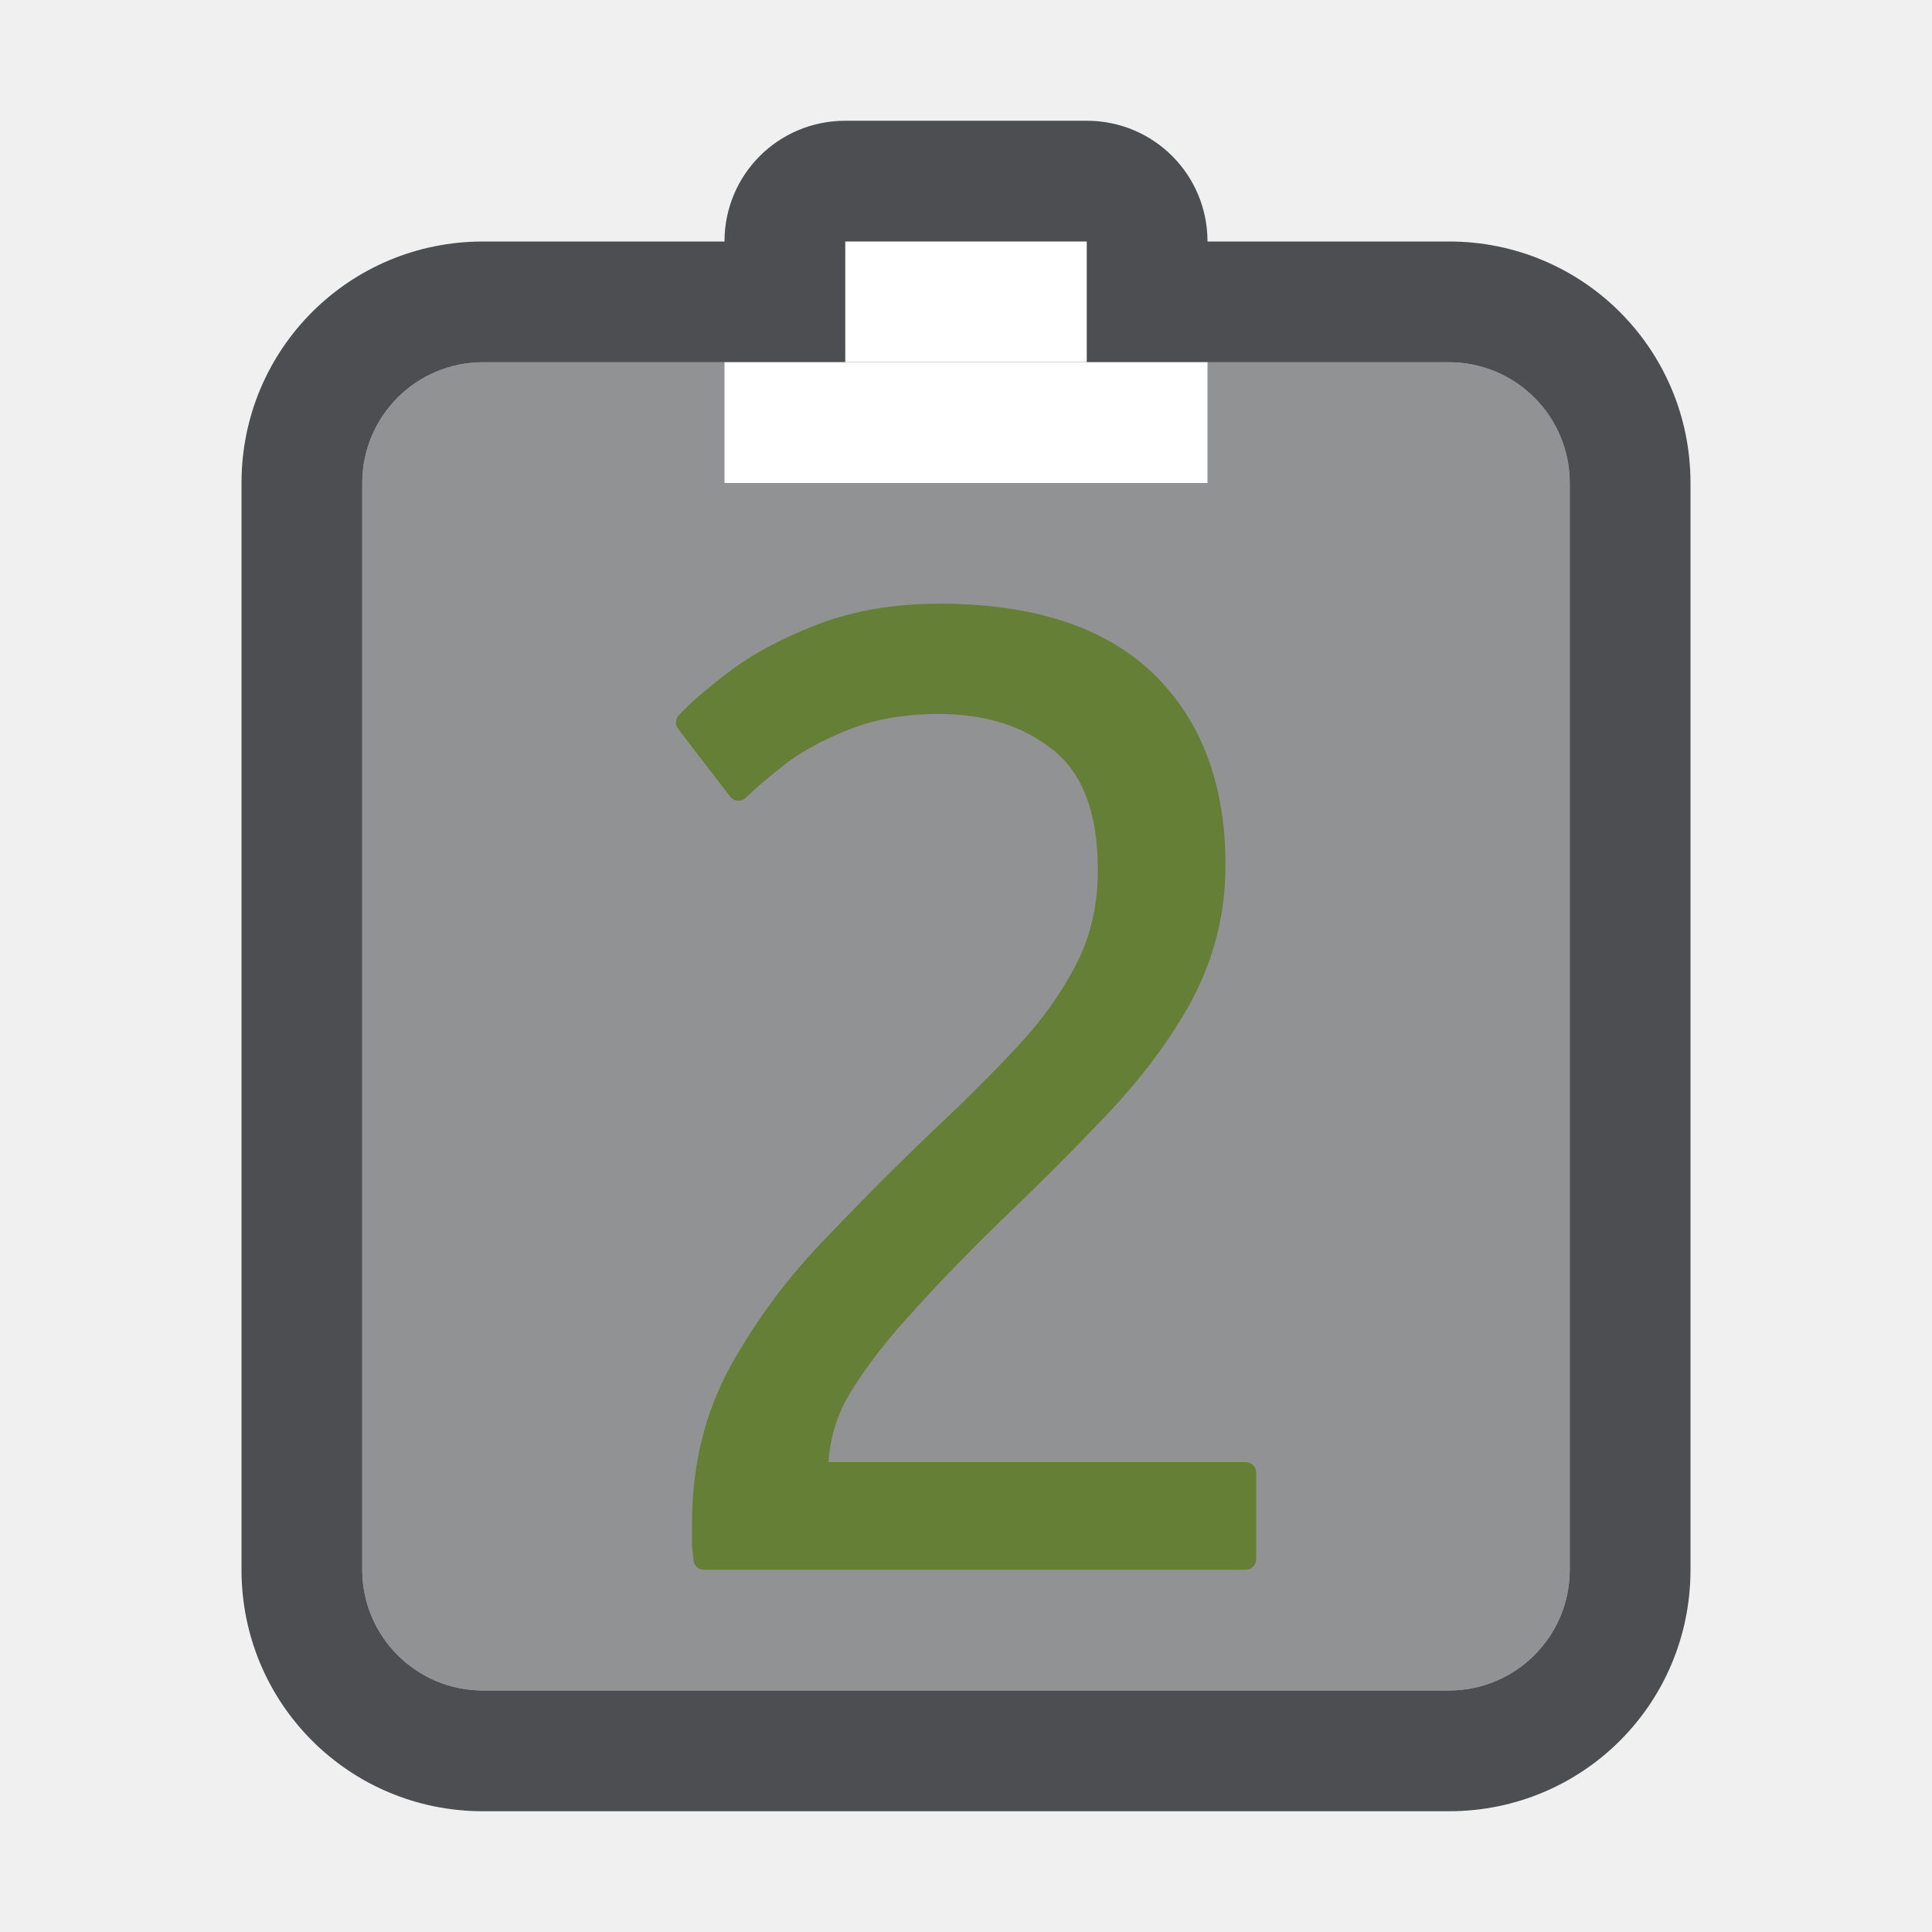
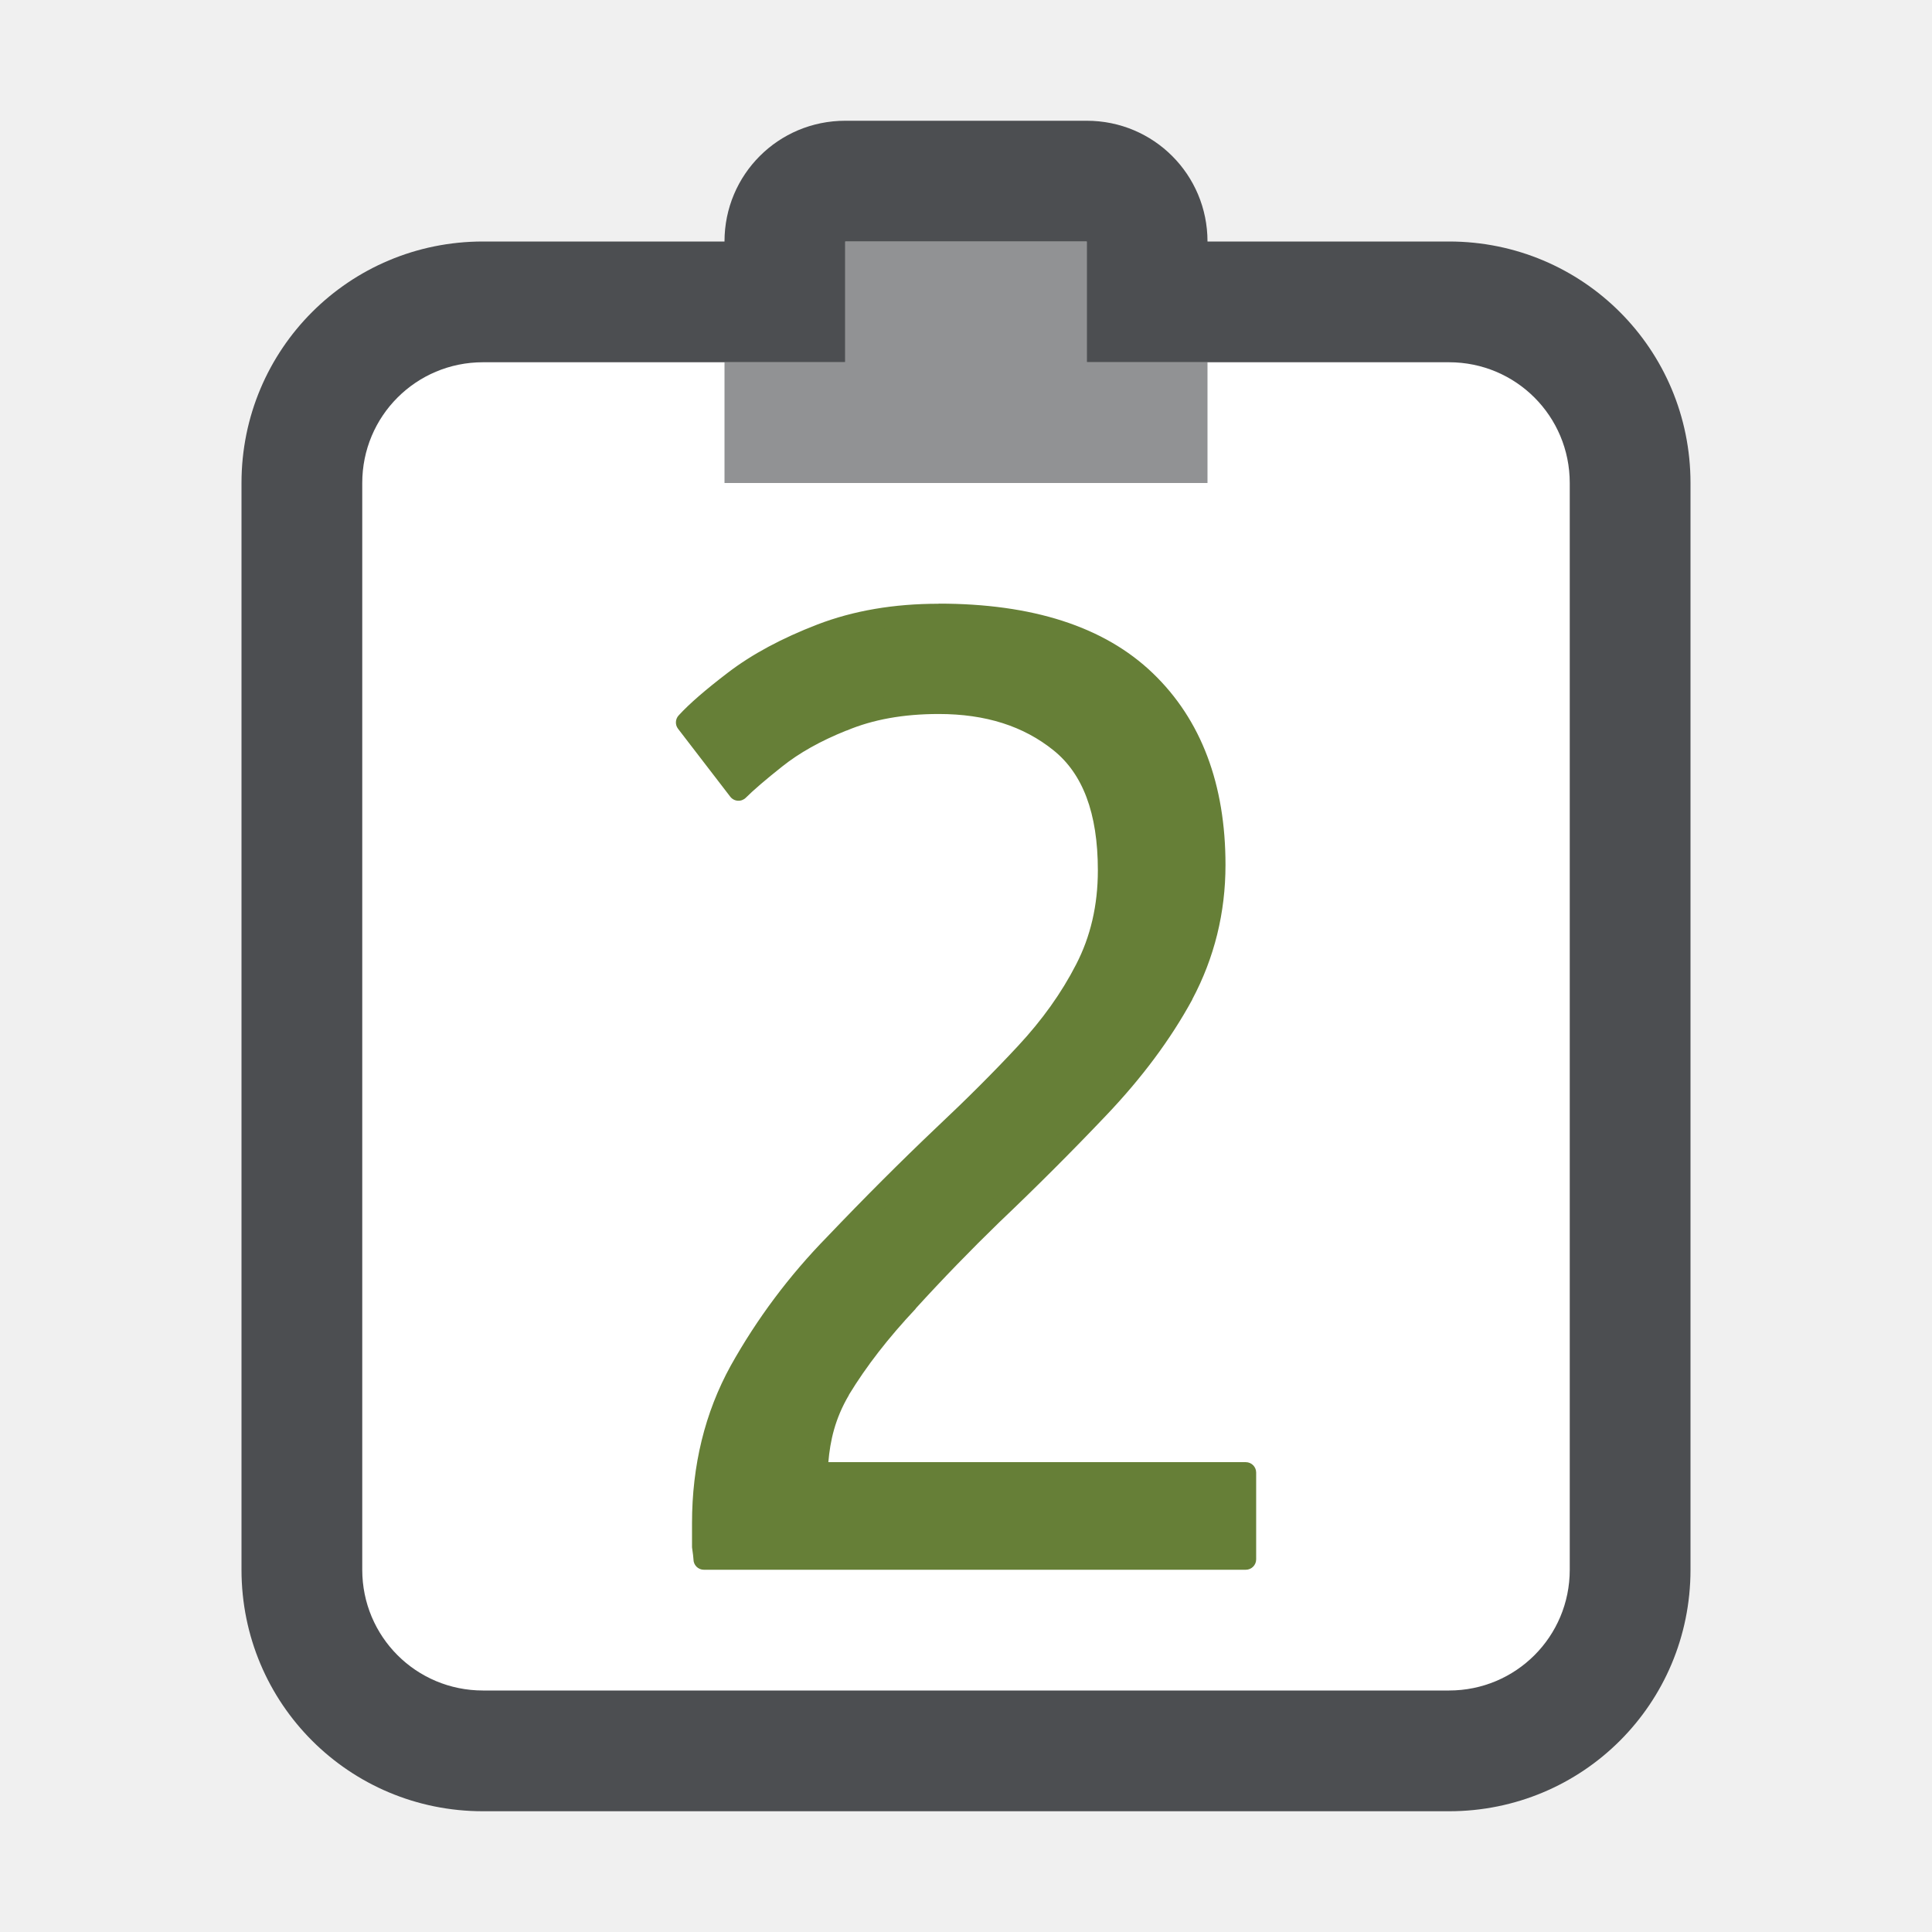
<svg xmlns="http://www.w3.org/2000/svg" version="1.1" viewBox="0 0 16 16">
-   <g>
-     <path d="m7 1c-0.554 0-1 0.446-1 1h-2c-1.108 0-2 0.892-2 2v9c0 1.108 0.892 2 2 2h8c1.106 0 2-0.889 2-2v-9c0-1.108-0.892-2-2-2h-2c0-0.554-0.446-1-1-1z" fill="#232629" opacity=".8" />
-     <rect x="3" y="3" width="10" height="11" rx="1" ry="1" fill="#ffffff" />
-     <rect x="7" y="2" width="2" height="1" fill="#ffffff" />
-     <rect x="3" y="3" width="10" height="11" rx="1" ry="1" fill="#232629" opacity=".5" />
-   </g>
-   <rect x="6" y="3" width="4" height="1" fill="#ffffff" fill-rule="evenodd" />
+   <path d="m7 1c-0.554 0-1 0.446-1 1h-2c-1.108 0-2 0.892-2 2v9c0 1.108 0.892 2 2 2h8c1.106 0 2-0.889 2-2v-9c0-1.108-0.892-2-2-2h-2c0-0.554-0.446-1-1-1z" fill="#232629" opacity=".8" />
+   <path d="m7 2v1h-3c-0.554 0-1 0.446-1 1v9c0 0.554 0.446 1 1 1h8c0.554 0 1-0.446 1-1v-9c0-0.554-0.446-1-1-1h-3v-1z" fill="#ffffff" />
+   <path d="m7 2v1h-1v1h4v-1h-1v-1z" fill="#232629" fill-rule="evenodd" opacity=".5" />
  <g fill="#667f37" stroke-linecap="round" stroke-linejoin="round">
    <path d="m5.828 12.914q0-0.033-0.011-0.111 0-0.077 0-0.188 0-0.696 0.31-1.26 0.321-0.575 0.785-1.05 0.464-0.486 0.907-0.907 0.376-0.354 0.674-0.674 0.31-0.332 0.497-0.696t0.188-0.818q0-0.741-0.398-1.061t-1.006-0.321q-0.453 0-0.796 0.144-0.332 0.133-0.553 0.31-0.21 0.166-0.31 0.265l-0.431-0.564q0.122-0.133 0.398-0.343 0.287-0.221 0.719-0.387t0.973-0.166q1.139 0 1.714 0.553 0.575 0.553 0.575 1.526 0 0.575-0.265 1.072-0.265 0.486-0.696 0.94-0.42 0.442-0.884 0.884-0.354 0.343-0.696 0.719-0.343 0.365-0.564 0.73-0.21 0.354-0.21 0.685h3.571v0.719z" stop-color="#000000" style="font-variant-ligatures:none" />
    <path d="m7.773 5c-0.37 0-0.705 0.057-1.004 0.172-0.293 0.113-0.54 0.245-0.74 0.398-0.186 0.142-0.32 0.258-0.408 0.354a0.086 0.086 0 0 0-0.006 0.111l0.432 0.562a0.086 0.086 0 0 0 0.129 0.01c0.062-0.062 0.164-0.15 0.303-0.26 0.139-0.111 0.316-0.211 0.531-0.297a0.086 0.086 0 0 0 0.002 0c0.216-0.091 0.469-0.137 0.762-0.137 0.39 0 0.703 0.101 0.951 0.301 0.24 0.193 0.367 0.516 0.367 0.994 0 0.29-0.061 0.549-0.18 0.779-0.121 0.236-0.281 0.46-0.482 0.676-0.197 0.212-0.422 0.437-0.672 0.672-0.296 0.281-0.598 0.583-0.908 0.908-0.315 0.322-0.581 0.678-0.799 1.068-0.214 0.389-0.32 0.826-0.32 1.303v0.188a0.086 0.086 0 0 0 0 0.012c0.007 0.05 0.012 0.087 0.012 0.1a0.086 0.086 0 0 0 0.086 0.086h4.488a0.086 0.086 0 0 0 0.086-0.086v-0.719a0.086 0.086 0 0 0-0.086-0.086h-3.457c0.015-0.177 0.055-0.36 0.17-0.555v-2e-3c0.144-0.237 0.328-0.474 0.553-0.713a0.086 0.086 0 0 0 0-2e-3c0.227-0.249 0.459-0.488 0.693-0.715 0.311-0.296 0.606-0.591 0.887-0.887 0.292-0.307 0.53-0.625 0.711-0.957a0.086 0.086 0 0 0 0-0.002c0.183-0.344 0.275-0.717 0.275-1.113 0-0.666-0.2-1.202-0.602-1.588-0.404-0.388-1-0.576-1.773-0.576zm0 0.172c0.745 0 1.292 0.181 1.654 0.529 0.365 0.351 0.547 0.831 0.547 1.463 0 0.37-0.084 0.714-0.254 1.033-0.173 0.316-0.401 0.623-0.684 0.92-0.279 0.294-0.572 0.587-0.881 0.881a0.086 0.086 0 0 0 0 0.002c-0.237 0.23-0.472 0.471-0.701 0.723-0.231 0.246-0.424 0.494-0.574 0.742-0.146 0.246-0.223 0.491-0.223 0.73a0.086 0.086 0 0 0 0.088 0.086h3.484v0.547h-4.324c-0.002-0.014-0.002-0.021-0.004-0.037v-0.176c0-0.452 0.1-0.856 0.299-1.219 0.21-0.377 0.467-0.72 0.771-1.031a0.086 0.086 0 0 0 0-2e-3c0.309-0.323 0.611-0.623 0.904-0.902 0.252-0.237 0.477-0.462 0.678-0.678 0.211-0.226 0.382-0.466 0.512-0.717 0.132-0.256 0.197-0.543 0.197-0.857 0-0.509-0.139-0.895-0.43-1.129-0.282-0.227-0.64-0.34-1.06-0.34-0.311 0-0.589 0.049-0.83 0.15-0.226 0.091-0.417 0.198-0.572 0.322-0.109 0.086-0.176 0.148-0.242 0.209l-0.328-0.428c0.077-0.077 0.177-0.168 0.334-0.287 0.183-0.141 0.416-0.267 0.697-0.375 0.276-0.106 0.589-0.16 0.941-0.16z" stop-color="#000000" style="font-variant-ligatures:none" />
  </g>
</svg>
